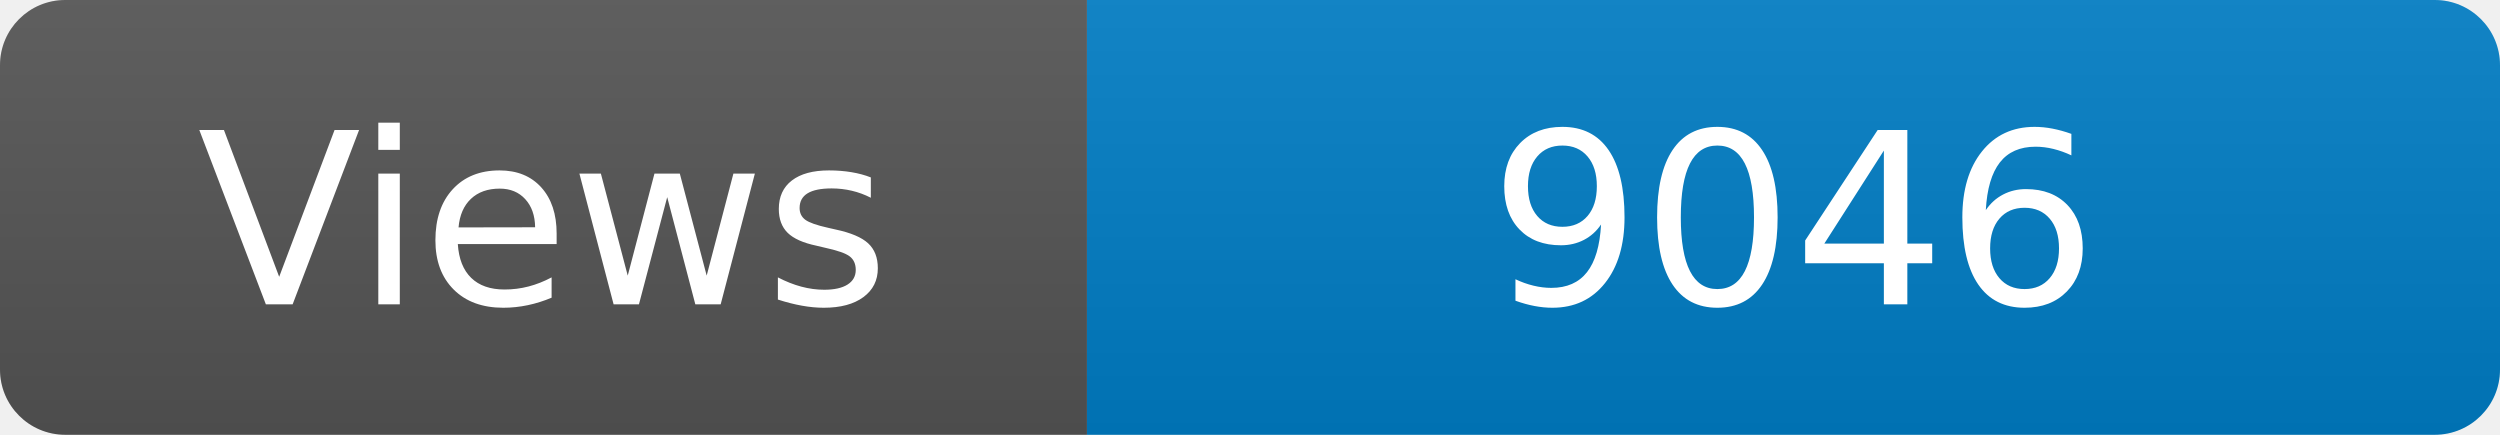
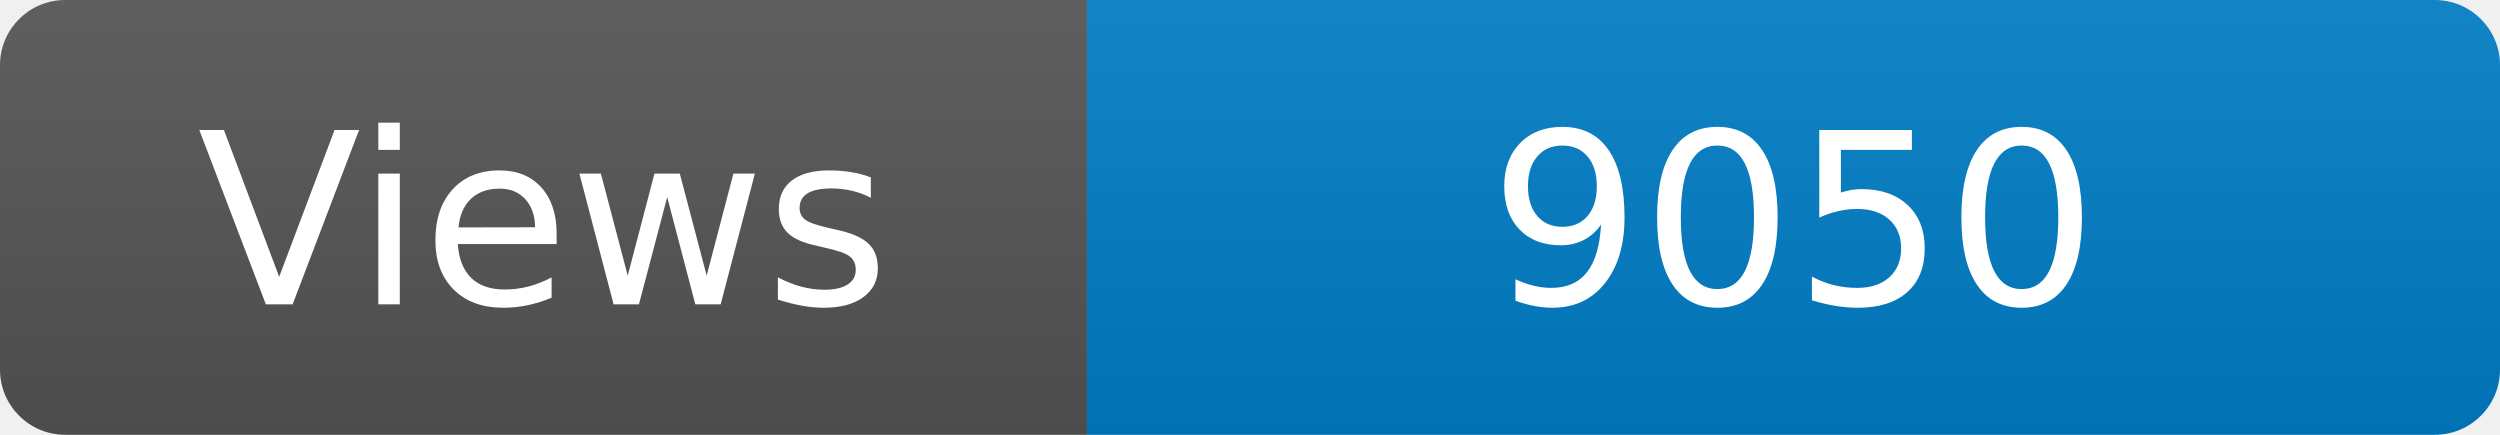
<svg xmlns="http://www.w3.org/2000/svg" width="115" height="20" role="img" aria-label="Maintained?: yes">
  <linearGradient id="s" x2="0" y2="100%">
    <stop offset="0" stop-color="#bbb" stop-opacity=".1" />
    <stop offset="1" stop-opacity=".1" />
  </linearGradient>
  <clipPath id="r">
    <rect width="115" height="20" rx="3" fill="#fff" />
  </clipPath>
  <g clip-path="url(#r)">
    <rect width="50" height="20" fill="#555" />
    <rect x="50" width="160" height="20" fill="#007ec6" />
    <rect width="115" height="20" fill="url(#s)" />
  </g>
  <g fill="#fff" text-anchor="middle" font-family="Verdana,Geneva,DejaVu Sans,sans-serif" font-size="110">
    <text x="250" y="140" transform="scale(.1)" fill="#fff">Views</text>
-     <text x="825" y="140" transform="scale(.1)" fill="#fff">9046</text>
+     <text x="825" y="140" transform="scale(.1)" fill="#fff">9050</text>
  </g>
</svg>
